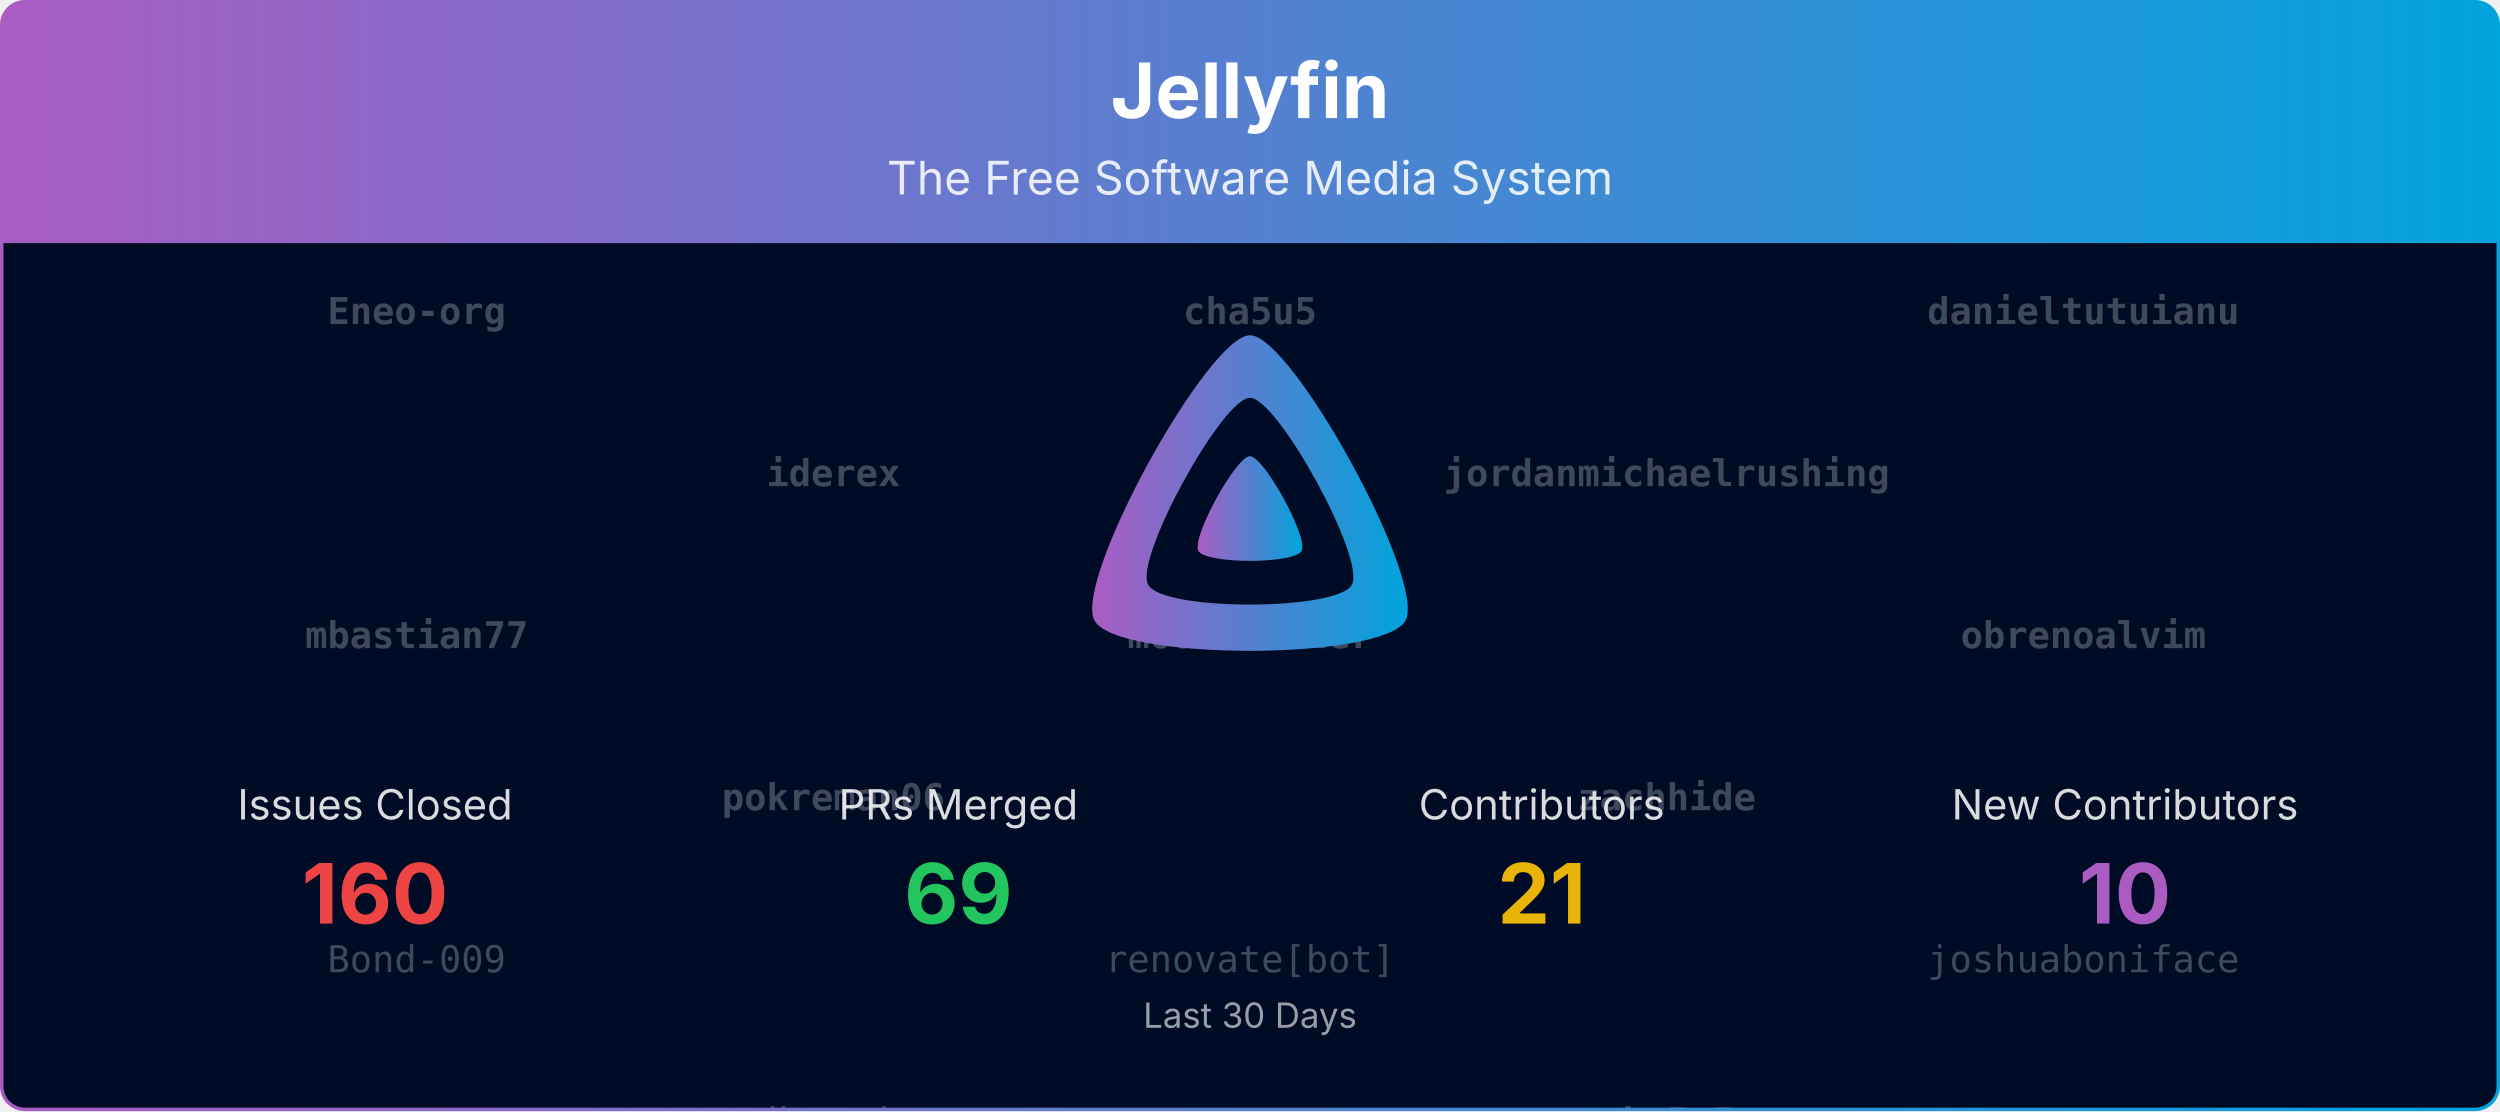
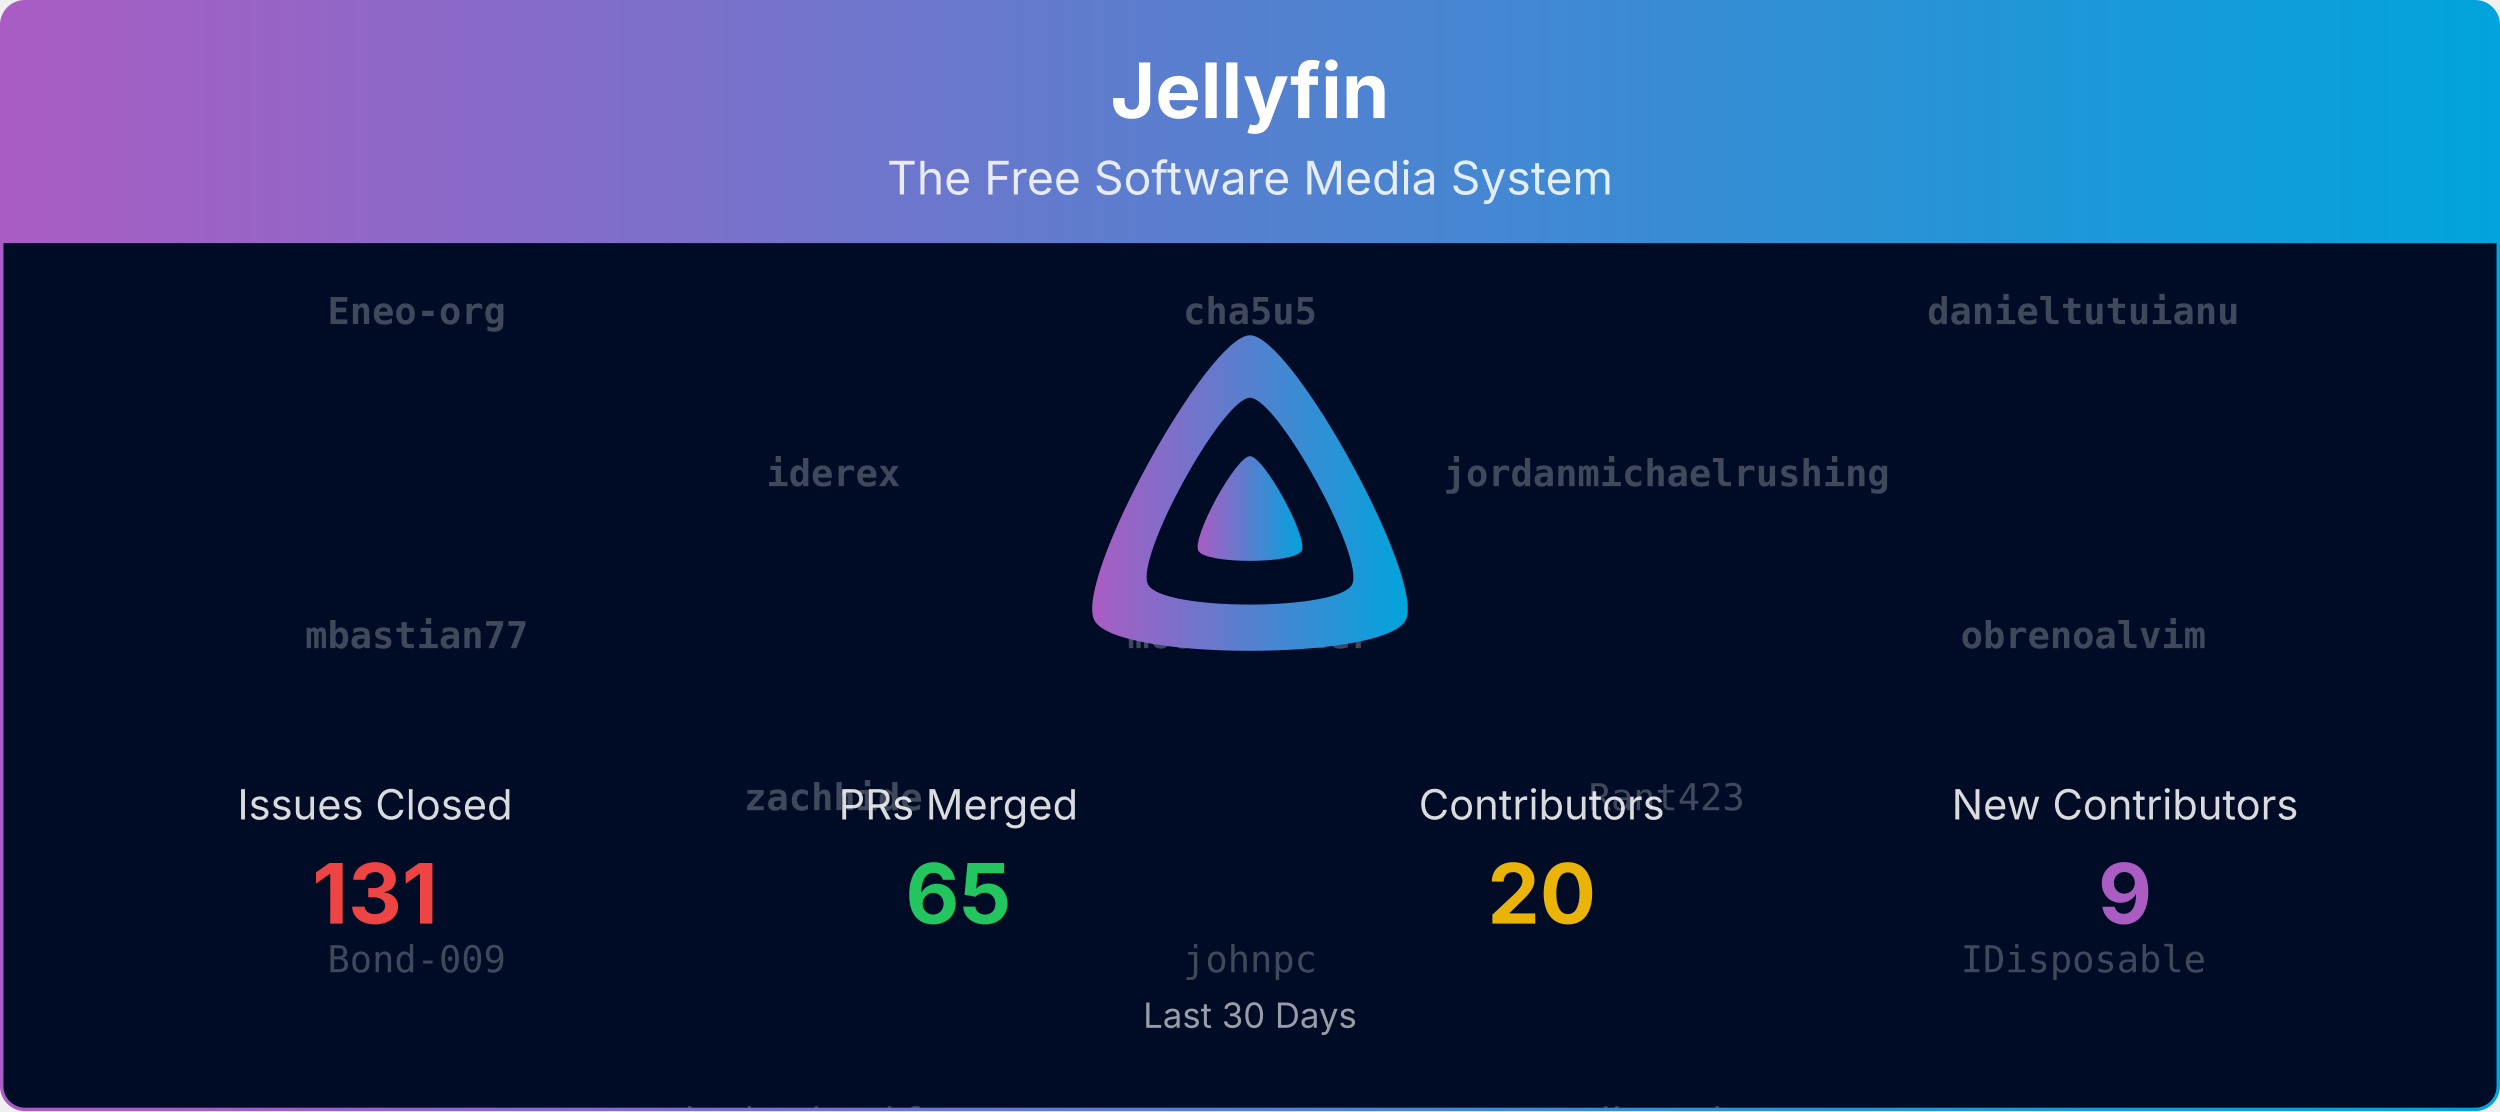
<svg xmlns="http://www.w3.org/2000/svg" viewBox="0 0 1080 480" width="100%" role="img" aria-label="Jellyfin">
  <defs>
    <linearGradient id="banner-jellyfin-grad" x1="0" y1="0" x2="1" y2="0">
      <stop offset="0%" stop-color="#AA5CC3" />
      <stop offset="100%" stop-color="#00A4DC" />
    </linearGradient>
    <clipPath id="banner-jellyfin-grad-clip">
      <rect x="0.75" y="0.75" width="1078.5" height="478.5" rx="10" ry="10" />
    </clipPath>
  </defs>
  <defs>
    <clipPath id="banner-jellyfin-grad-rain-clip">
      <rect x="0.75" y="105" width="1078.5" height="374.25" />
    </clipPath>
  </defs>
  <g clip-path="url(#banner-jellyfin-grad-clip)">
    <path d="M0.75,10.75 A10.0,10.0 0 0 1 10.75,0.75 L1069.25,0.75 A10.0,10.0 0 0 1 1079.25,10.75 L1079.25,105.00 L0.75,105.00 Z" fill="url(#banner-jellyfin-grad)" />
    <text x="540.0" y="51" text-anchor="middle" font-size="33" font-weight="700" font-family="Plus Jakarta Sans, system-ui, -apple-system, Segoe UI, sans-serif" fill="#ffffff">Jellyfin</text>
    <text x="540.0" y="84" text-anchor="middle" font-size="20" font-family="Plus Jakarta Sans, system-ui, -apple-system, Segoe UI, sans-serif" fill="#ffffff" opacity="0.85">The Free Software Media System</text>
    <rect x="0.75" y="105" width="1078.5" height="374.25" fill="#000b25" />
    <g opacity="0.25" clip-path="url(#banner-jellyfin-grad-rain-clip)" font-family="ui-monospace, SFMono-Regular, Menlo, Consolas, monospace" font-size="16" fill="#ffffff" text-anchor="middle">
      <g transform="translate(180.00,105)">
        <g>
-           <animateTransform attributeName="transform" type="translate" values="0,-700;0,0" dur="16.67s" begin="-0.00s" repeatCount="indefinite" />
+           <animateTransform attributeName="transform" type="translate" values="0,-560;0,0" dur="13.33s" begin="-0.00s" repeatCount="indefinite" />
          <text y="35.0" font-weight="700">Eneo-org</text>
          <text y="175.0" font-weight="700">mbastian77</text>
          <text y="315.0">Bond-009</text>
          <text y="455.0">Shadowghost</text>
-           <text y="595.0">johnpc</text>
-           <text y="735.0" font-weight="700">Eneo-org</text>
-           <text y="875.0" font-weight="700">mbastian77</text>
-           <text y="1015.0">Bond-009</text>
-           <text y="1155.0">Shadowghost</text>
-           <text y="1295.0">johnpc</text>
+           <text y="595.0" font-weight="700">Eneo-org</text>
+           <text y="735.0" font-weight="700">mbastian77</text>
+           <text y="875.0">Bond-009</text>
+           <text y="1015.0">Shadowghost</text>
        </g>
      </g>
      <g transform="translate(540.00,105)">
        <g>
-           <animateTransform attributeName="transform" type="translate" values="0,-700;0,0" dur="16.67s" begin="-1.91s" repeatCount="indefinite" />
+           <animateTransform attributeName="transform" type="translate" values="0,-560;0,0" dur="13.33s" begin="-1.91s" repeatCount="indefinite" />
          <text y="35.0" font-weight="700">cha5u5</text>
          <text y="175.0" font-weight="700">moontwister</text>
-           <text y="315.0">renovate[bot]</text>
-           <text y="455.0">IDisposable</text>
-           <text y="595.0">dfederm</text>
-           <text y="735.0" font-weight="700">cha5u5</text>
-           <text y="875.0" font-weight="700">moontwister</text>
+           <text y="315.0">johnpc</text>
+           <text y="455.0">renovate[bot]</text>
+           <text y="595.0" font-weight="700">cha5u5</text>
+           <text y="735.0" font-weight="700">moontwister</text>
+           <text y="875.0">johnpc</text>
          <text y="1015.0">renovate[bot]</text>
-           <text y="1155.0">IDisposable</text>
-           <text y="1295.0">dfederm</text>
        </g>
      </g>
      <g transform="translate(900.00,105)">
        <g>
-           <animateTransform attributeName="transform" type="translate" values="0,-700;0,0" dur="16.67s" begin="-3.82s" repeatCount="indefinite" />
+           <animateTransform attributeName="transform" type="translate" values="0,-560;0,0" dur="13.33s" begin="-3.82s" repeatCount="indefinite" />
          <text y="35.0" font-weight="700">danieltutuianu</text>
          <text y="175.0" font-weight="700">obrenoalvim</text>
-           <text y="315.0">joshuaboniface</text>
-           <text y="455.0">theguymadmax</text>
-           <text y="595.0">Rant423</text>
-           <text y="735.0" font-weight="700">danieltutuianu</text>
-           <text y="875.0" font-weight="700">obrenoalvim</text>
-           <text y="1015.0">joshuaboniface</text>
-           <text y="1155.0">theguymadmax</text>
-           <text y="1295.0">Rant423</text>
+           <text y="315.0">IDisposable</text>
+           <text y="455.0">dfederm</text>
+           <text y="595.0" font-weight="700">danieltutuianu</text>
+           <text y="735.0" font-weight="700">obrenoalvim</text>
+           <text y="875.0">IDisposable</text>
+           <text y="1015.0">dfederm</text>
        </g>
      </g>
      <g transform="translate(360.00,105)">
        <g>
-           <animateTransform attributeName="transform" type="translate" values="0,-700;0,0" dur="16.67s" begin="-5.73s" repeatCount="indefinite" />
+           <animateTransform attributeName="transform" type="translate" values="0,-560;0,0" dur="13.33s" begin="-5.73s" repeatCount="indefinite" />
          <text y="105.0" font-weight="700">iderex</text>
-           <text y="245.0" font-weight="700">pokreman06</text>
-           <text y="385.0">dkanada</text>
-           <text y="525.0">nyanmisaka</text>
-           <text y="665.0">Bond-009</text>
-           <text y="805.0" font-weight="700">iderex</text>
-           <text y="945.0" font-weight="700">pokreman06</text>
-           <text y="1085.0">dkanada</text>
-           <text y="1225.0">nyanmisaka</text>
-           <text y="1365.0">Bond-009</text>
+           <text y="245.0" font-weight="700">zachhide</text>
+           <text y="385.0">joshuaboniface</text>
+           <text y="525.0">theguymadmax</text>
+           <text y="665.0" font-weight="700">iderex</text>
+           <text y="805.0" font-weight="700">zachhide</text>
+           <text y="945.0">joshuaboniface</text>
+           <text y="1085.0">theguymadmax</text>
        </g>
      </g>
      <g transform="translate(720.00,105)">
        <g>
-           <animateTransform attributeName="transform" type="translate" values="0,-700;0,0" dur="16.67s" begin="-7.64s" repeatCount="indefinite" />
+           <animateTransform attributeName="transform" type="translate" values="0,-560;0,0" dur="13.33s" begin="-7.64s" repeatCount="indefinite" />
          <text y="105.0" font-weight="700">jordanmichaelrushing</text>
-           <text y="245.0" font-weight="700">zachhide</text>
-           <text y="385.0" font-weight="700">cha5u5</text>
-           <text y="525.0">johnpc</text>
-           <text y="665.0">nyanmisaka</text>
-           <text y="805.0" font-weight="700">jordanmichaelrushing</text>
-           <text y="945.0" font-weight="700">zachhide</text>
-           <text y="1085.0" font-weight="700">cha5u5</text>
-           <text y="1225.0">johnpc</text>
-           <text y="1365.0">nyanmisaka</text>
+           <text y="245.0">Rant423</text>
+           <text y="385.0">dkanada</text>
+           <text y="525.0">nyanmisaka</text>
+           <text y="665.0" font-weight="700">jordanmichaelrushing</text>
+           <text y="805.0">Rant423</text>
+           <text y="945.0">dkanada</text>
+           <text y="1085.0">nyanmisaka</text>
        </g>
      </g>
    </g>
    <g transform="translate(465.00,138.00) scale(0.29297)">
      <path fill="url(#banner-jellyfin-grad)" fill-rule="evenodd" d="M256,23.3c-61.6,0-259.8,359.4-229.6,420.1s429.3,60,459.2,0S317.6,23.3,256,23.3zM406.5,390.8c-19.6,39.3-281.1,39.8-300.9,0s110.1-275.3,150.4-275.3S426.1,351.4,406.5,390.8z" />
      <path fill="url(#banner-jellyfin-grad)" d="M256,201.6c-20.4,0-86.2,119.3-76.2,139.4s142.5,19.9,152.4,0S276.5,201.6,256,201.6z" />
    </g>
    <text x="162.0" y="354.0" text-anchor="middle" font-size="18" font-family="Plus Jakarta Sans, system-ui, -apple-system, Segoe UI, sans-serif" fill="#ffffff" opacity="0.85">Issues Closed</text>
-     <text x="162.0" y="399.0" text-anchor="middle" font-size="36" font-weight="700" font-family="Plus Jakarta Sans, system-ui, -apple-system, Segoe UI, sans-serif" fill="#ef4444">160</text>
+     <text x="162.0" y="399.0" text-anchor="middle" font-size="36" font-weight="700" font-family="Plus Jakarta Sans, system-ui, -apple-system, Segoe UI, sans-serif" fill="#ef4444">131</text>
    <text x="414.0" y="354.0" text-anchor="middle" font-size="18" font-family="Plus Jakarta Sans, system-ui, -apple-system, Segoe UI, sans-serif" fill="#ffffff" opacity="0.85">PRs Merged</text>
-     <text x="414.0" y="399.0" text-anchor="middle" font-size="36" font-weight="700" font-family="Plus Jakarta Sans, system-ui, -apple-system, Segoe UI, sans-serif" fill="#22c55e">69</text>
+     <text x="414.0" y="399.0" text-anchor="middle" font-size="36" font-weight="700" font-family="Plus Jakarta Sans, system-ui, -apple-system, Segoe UI, sans-serif" fill="#22c55e">65</text>
    <text x="666.0" y="354.0" text-anchor="middle" font-size="18" font-family="Plus Jakarta Sans, system-ui, -apple-system, Segoe UI, sans-serif" fill="#ffffff" opacity="0.85">Contributors</text>
-     <text x="666.0" y="399.0" text-anchor="middle" font-size="36" font-weight="700" font-family="Plus Jakarta Sans, system-ui, -apple-system, Segoe UI, sans-serif" fill="#eab308">21</text>
+     <text x="666.0" y="399.0" text-anchor="middle" font-size="36" font-weight="700" font-family="Plus Jakarta Sans, system-ui, -apple-system, Segoe UI, sans-serif" fill="#eab308">20</text>
    <text x="918.0" y="354.0" text-anchor="middle" font-size="18" font-family="Plus Jakarta Sans, system-ui, -apple-system, Segoe UI, sans-serif" fill="#ffffff" opacity="0.85">New Contributors</text>
-     <text x="918.0" y="399.0" text-anchor="middle" font-size="36" font-weight="700" font-family="Plus Jakarta Sans, system-ui, -apple-system, Segoe UI, sans-serif" fill="#AA5CC3">10</text>
+     <text x="918.0" y="399.0" text-anchor="middle" font-size="36" font-weight="700" font-family="Plus Jakarta Sans, system-ui, -apple-system, Segoe UI, sans-serif" fill="#AA5CC3">9</text>
    <text x="540.0" y="444.0" text-anchor="middle" font-size="15" font-family="Plus Jakarta Sans, system-ui, -apple-system, Segoe UI, sans-serif" fill="#ffffff" opacity="0.6">Last 30 Days</text>
  </g>
  <rect x="0.75" y="0.75" width="1078.5" height="478.5" rx="10" ry="10" fill="none" stroke="url(#banner-jellyfin-grad)" stroke-width="1.5" />
</svg>
